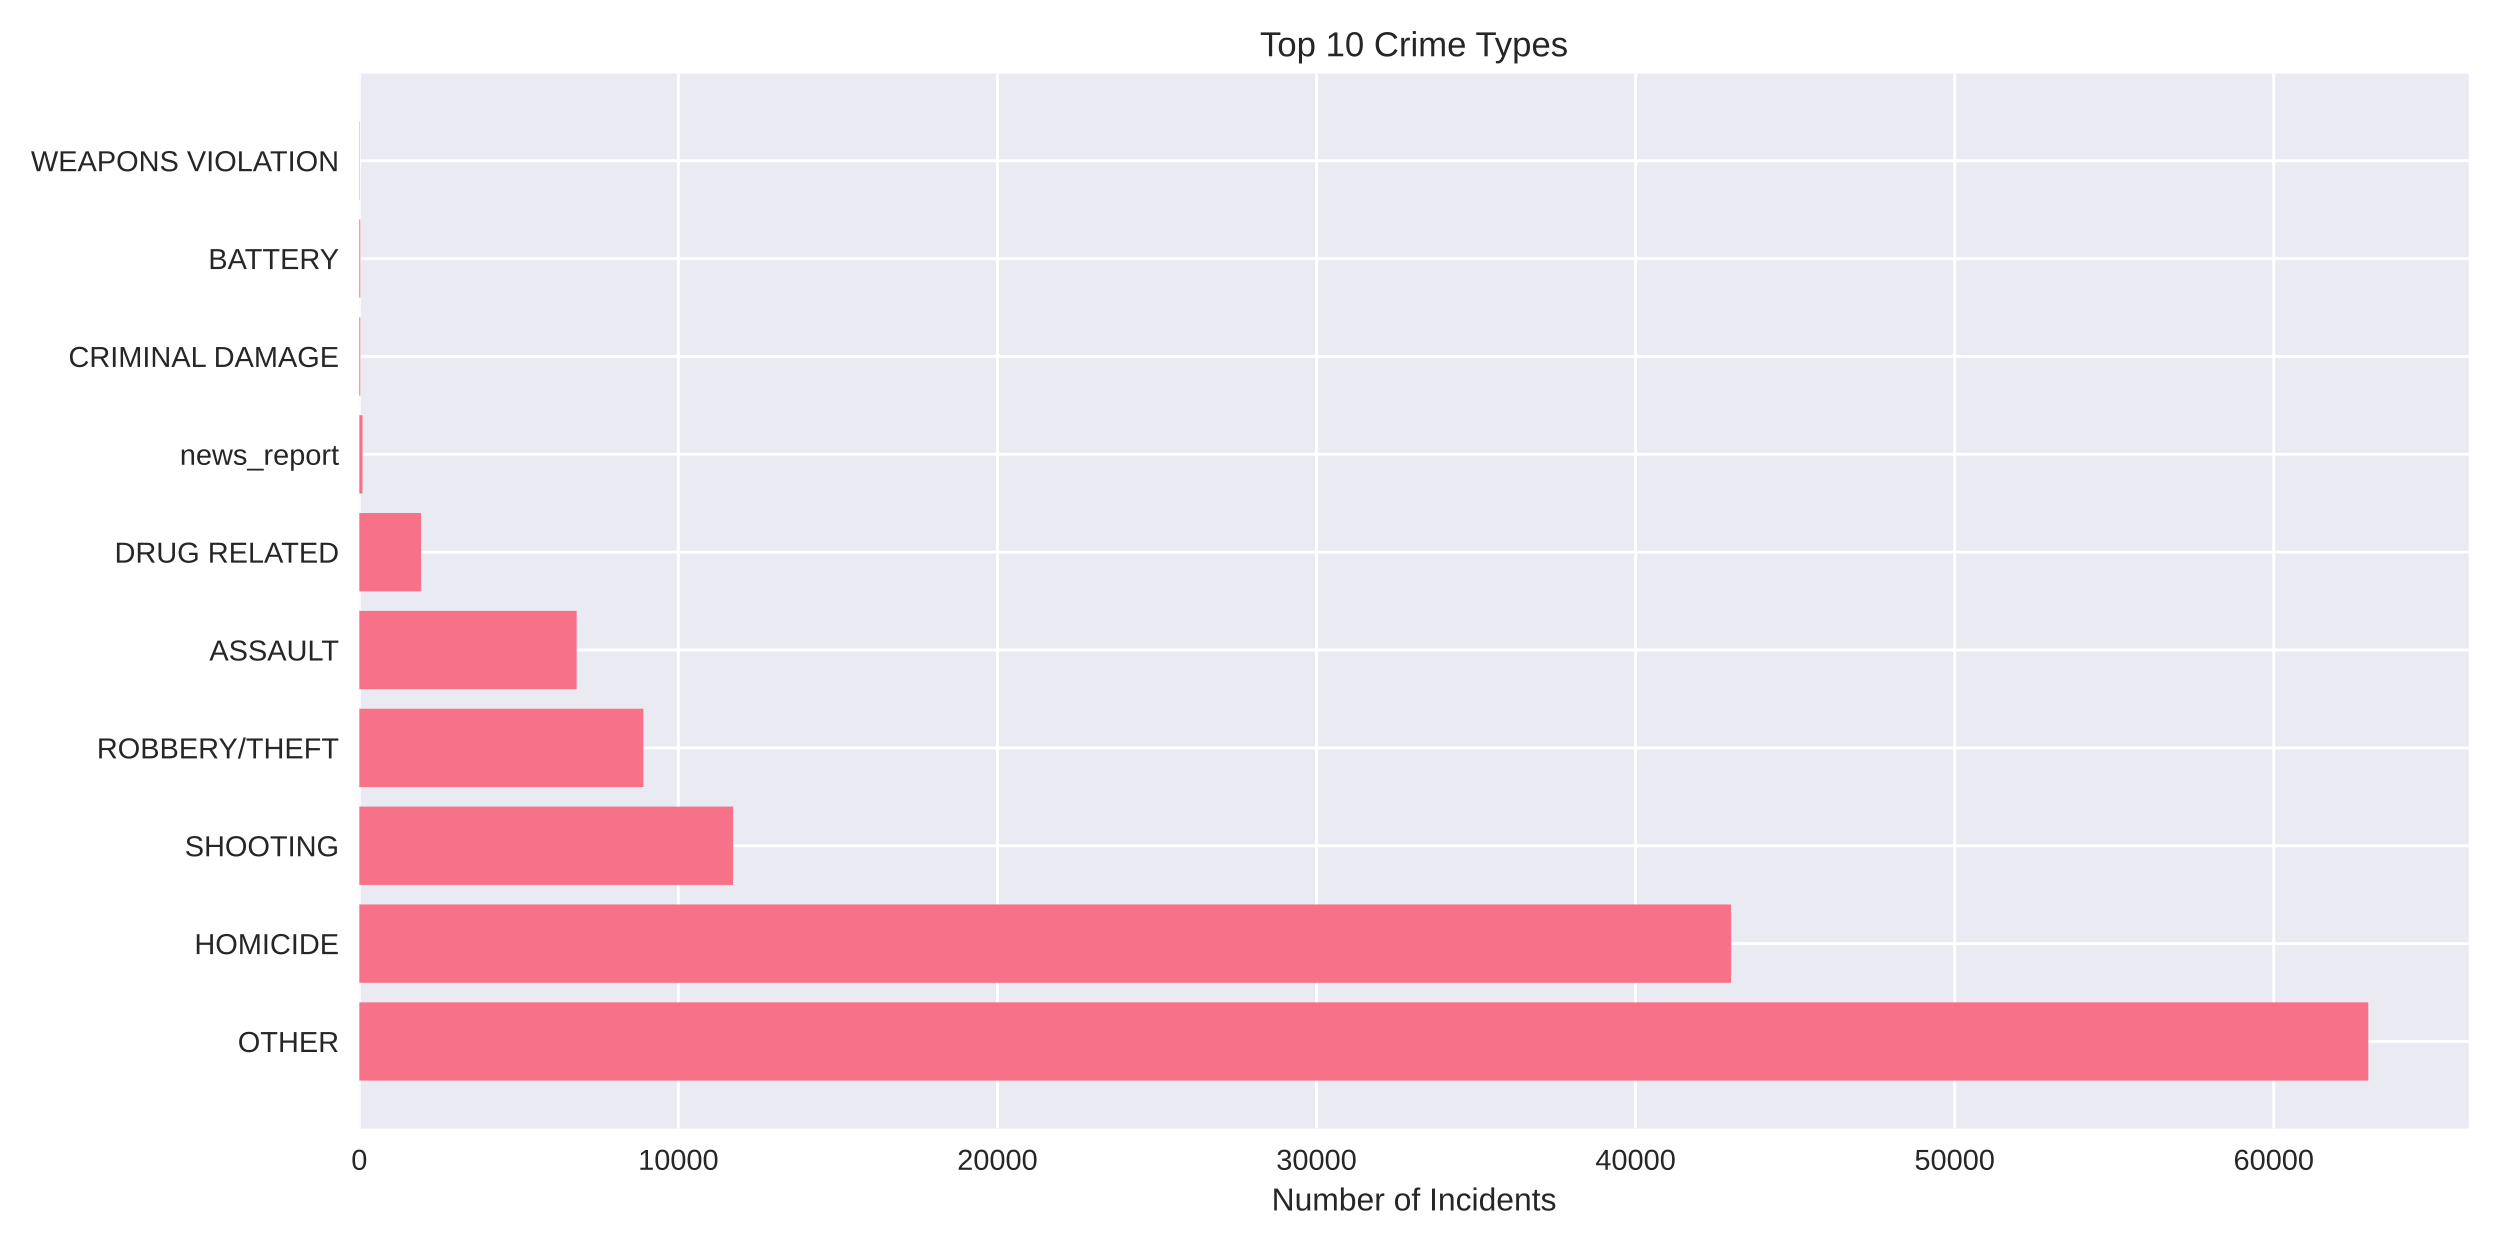
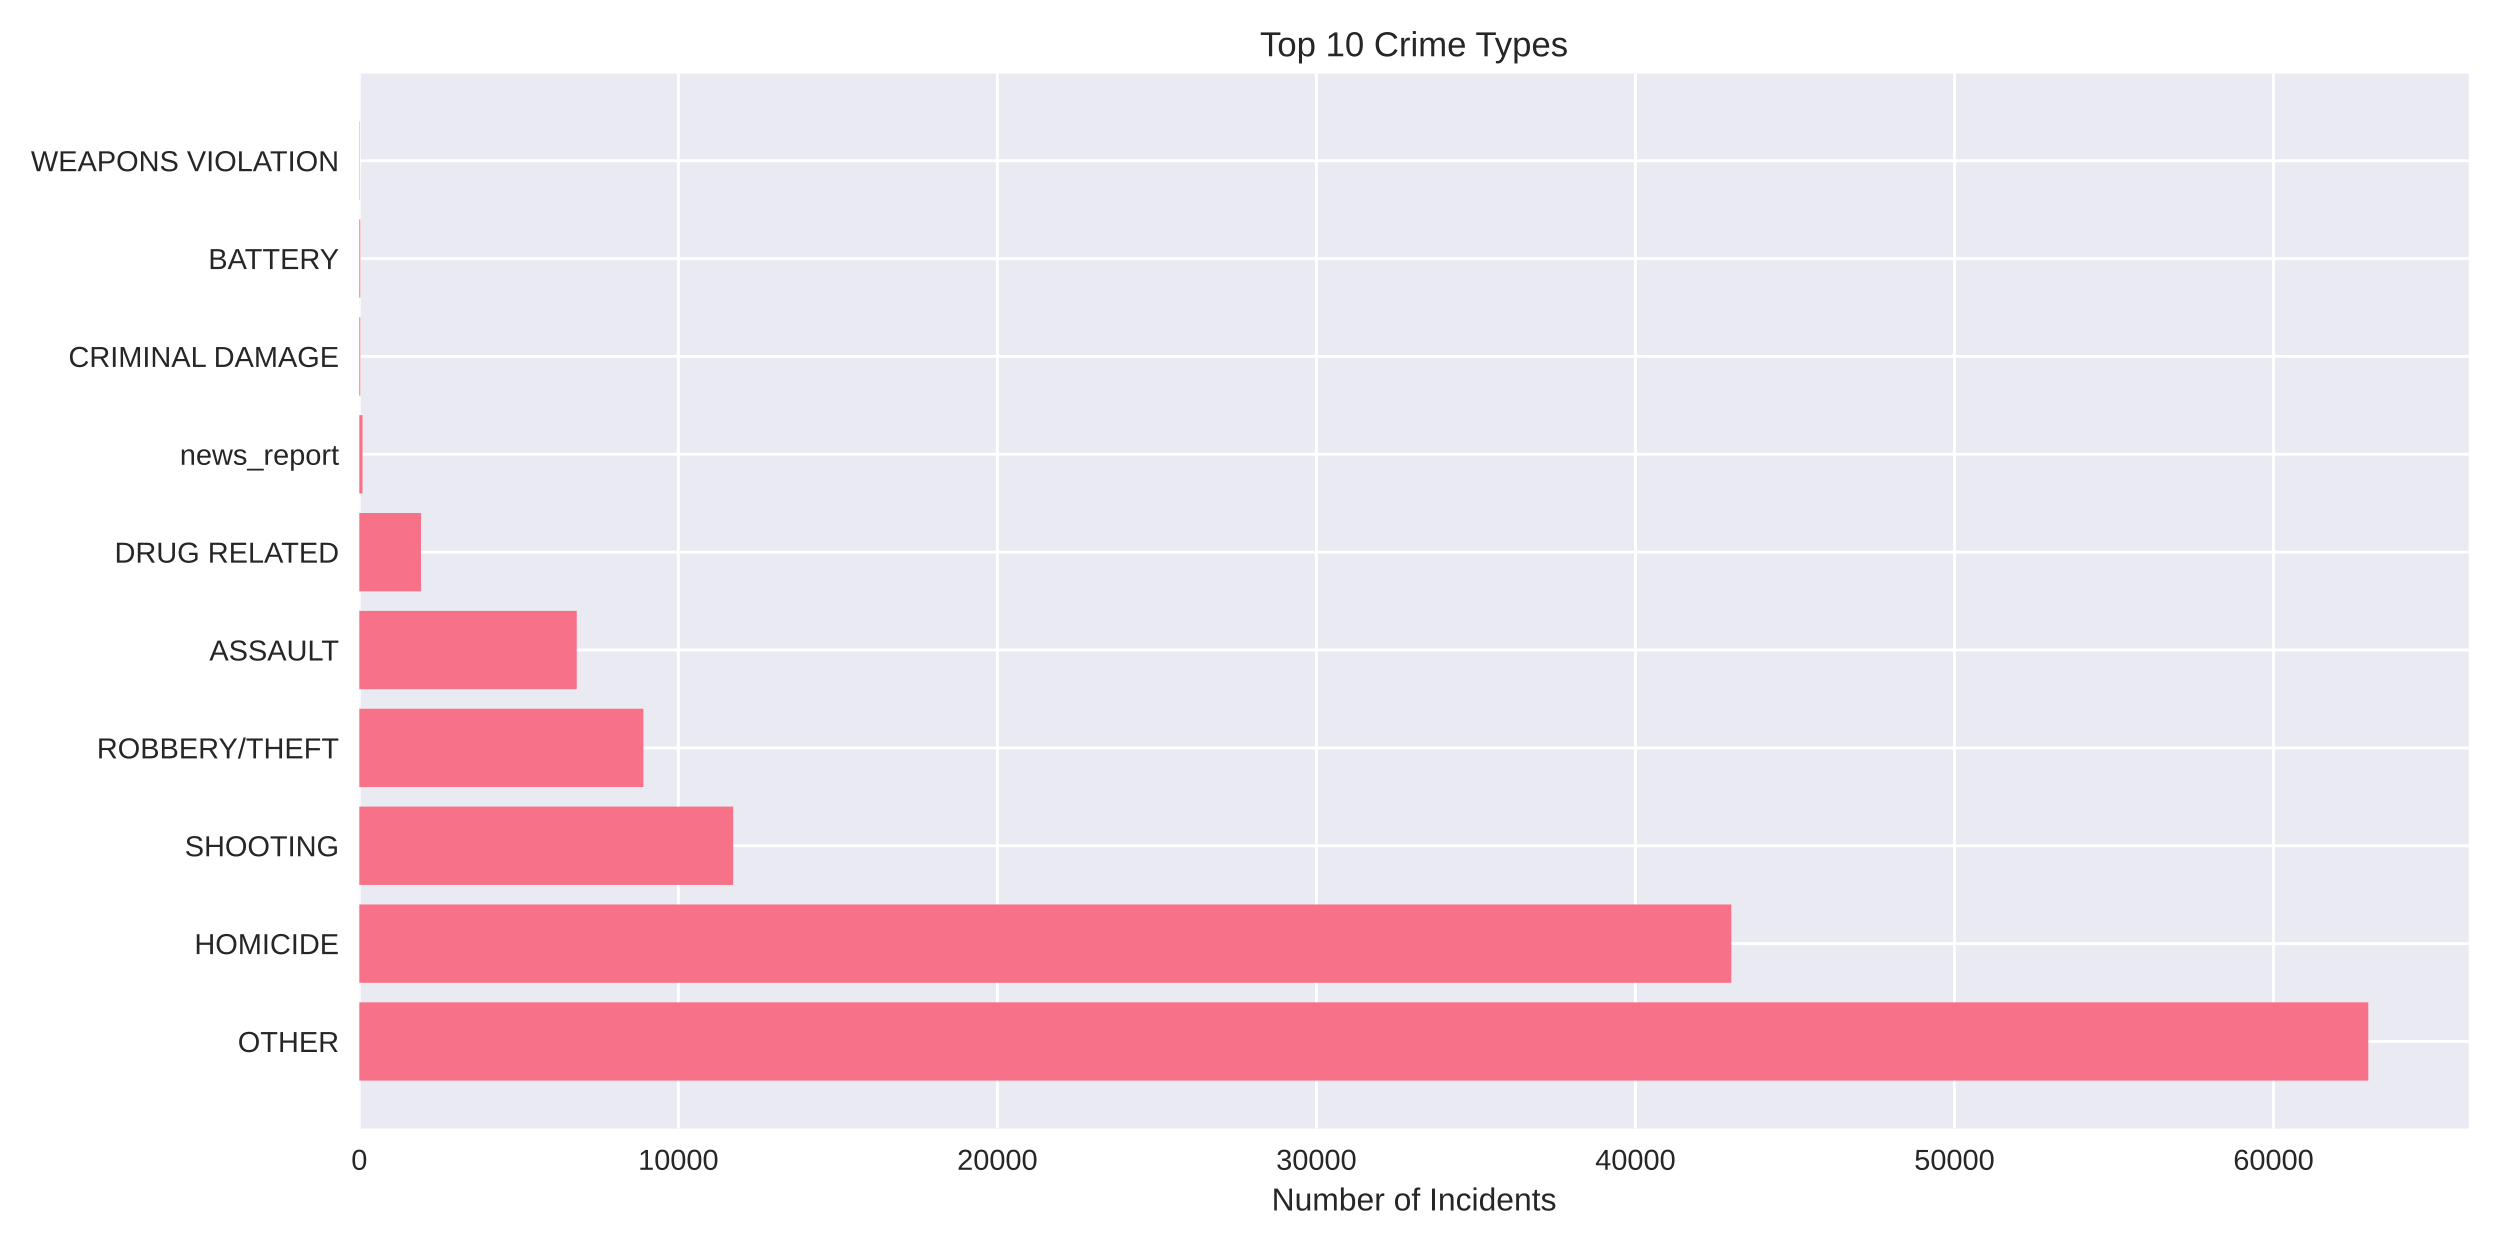
<svg xmlns="http://www.w3.org/2000/svg" width="864pt" height="432pt" viewBox="0 0 864 432" version="1.1">
  <defs>
    <style type="text/css">*{stroke-linejoin: round; stroke-linecap: butt}</style>
  </defs>
  <g id="figure_1">
    <g id="patch_1">
      <path d="M 0 432  L 864 432  L 864 0  L 0 0  z " style="fill: #ffffff" />
    </g>
    <g id="axes_1">
      <g id="patch_2">
        <path d="M 124.18 390.04  L 853.2 390.04  L 853.2 25.44  L 124.18 25.44  z " style="fill: #eaeaf2" />
      </g>
      <g id="matplotlib.axis_1">
        <g id="xtick_1">
          <g id="line2d_1">
-             <path d="M 124.18 390.04  L 124.18 25.44  " clip-path="url(#p5427f7355c)" style="fill: none; stroke: #ffffff; stroke-linecap: round" />
+             <path d="M 124.18 390.04  L 124.18 25.44  " clip-path="url(#pa86823de0c)" style="fill: none; stroke: #ffffff; stroke-linecap: round" />
          </g>
          <g id="line2d_2" />
          <g id="text_1">
            <text style="fill: #262626; font: 10px 'Arial', 'Liberation Sans', 'DejaVu Sans', 'Bitstream Vera Sans', sans-serif; text-anchor: middle" x="124.18" y="404.287" transform="rotate(-0 124.18 404.2869)">0</text>
          </g>
        </g>
        <g id="xtick_2">
          <g id="line2d_3">
-             <path d="M 234.45 390.04  L 234.45 25.44  " clip-path="url(#p5427f7355c)" style="fill: none; stroke: #ffffff; stroke-linecap: round" />
+             <path d="M 234.438 390.04  L 234.438 25.44  " clip-path="url(#pa86823de0c)" style="fill: none; stroke: #ffffff; stroke-linecap: round" />
          </g>
          <g id="line2d_4" />
          <g id="text_2">
-             <text style="fill: #262626; font: 10px 'Arial', 'Liberation Sans', 'DejaVu Sans', 'Bitstream Vera Sans', sans-serif; text-anchor: middle" x="234.45" y="404.287" transform="rotate(-0 234.4501 404.2869)">10000</text>
+             <text style="fill: #262626; font: 10px 'Arial', 'Liberation Sans', 'DejaVu Sans', 'Bitstream Vera Sans', sans-serif; text-anchor: middle" x="234.438" y="404.287" transform="rotate(-0 234.4379 404.2869)">10000</text>
          </g>
        </g>
        <g id="xtick_3">
          <g id="line2d_5">
-             <path d="M 344.72 390.04  L 344.72 25.44  " clip-path="url(#p5427f7355c)" style="fill: none; stroke: #ffffff; stroke-linecap: round" />
+             <path d="M 344.696 390.04  L 344.696 25.44  " clip-path="url(#pa86823de0c)" style="fill: none; stroke: #ffffff; stroke-linecap: round" />
          </g>
          <g id="line2d_6" />
          <g id="text_3">
-             <text style="fill: #262626; font: 10px 'Arial', 'Liberation Sans', 'DejaVu Sans', 'Bitstream Vera Sans', sans-serif; text-anchor: middle" x="344.72" y="404.287" transform="rotate(-0 344.7202 404.2869)">20000</text>
+             <text style="fill: #262626; font: 10px 'Arial', 'Liberation Sans', 'DejaVu Sans', 'Bitstream Vera Sans', sans-serif; text-anchor: middle" x="344.696" y="404.287" transform="rotate(-0 344.6957 404.2869)">20000</text>
          </g>
        </g>
        <g id="xtick_4">
          <g id="line2d_7">
-             <path d="M 454.99 390.04  L 454.99 25.44  " clip-path="url(#p5427f7355c)" style="fill: none; stroke: #ffffff; stroke-linecap: round" />
+             <path d="M 454.954 390.04  L 454.954 25.44  " clip-path="url(#pa86823de0c)" style="fill: none; stroke: #ffffff; stroke-linecap: round" />
          </g>
          <g id="line2d_8" />
          <g id="text_4">
-             <text style="fill: #262626; font: 10px 'Arial', 'Liberation Sans', 'DejaVu Sans', 'Bitstream Vera Sans', sans-serif; text-anchor: middle" x="454.99" y="404.287" transform="rotate(-0 454.9903 404.2869)">30000</text>
+             <text style="fill: #262626; font: 10px 'Arial', 'Liberation Sans', 'DejaVu Sans', 'Bitstream Vera Sans', sans-serif; text-anchor: middle" x="454.954" y="404.287" transform="rotate(-0 454.9536 404.2869)">30000</text>
          </g>
        </g>
        <g id="xtick_5">
          <g id="line2d_9">
-             <path d="M 565.26 390.04  L 565.26 25.44  " clip-path="url(#p5427f7355c)" style="fill: none; stroke: #ffffff; stroke-linecap: round" />
+             <path d="M 565.211 390.04  L 565.211 25.44  " clip-path="url(#pa86823de0c)" style="fill: none; stroke: #ffffff; stroke-linecap: round" />
          </g>
          <g id="line2d_10" />
          <g id="text_5">
-             <text style="fill: #262626; font: 10px 'Arial', 'Liberation Sans', 'DejaVu Sans', 'Bitstream Vera Sans', sans-serif; text-anchor: middle" x="565.26" y="404.287" transform="rotate(-0 565.2605 404.2869)">40000</text>
+             <text style="fill: #262626; font: 10px 'Arial', 'Liberation Sans', 'DejaVu Sans', 'Bitstream Vera Sans', sans-serif; text-anchor: middle" x="565.211" y="404.287" transform="rotate(-0 565.2114 404.2869)">40000</text>
          </g>
        </g>
        <g id="xtick_6">
          <g id="line2d_11">
-             <path d="M 675.531 390.04  L 675.531 25.44  " clip-path="url(#p5427f7355c)" style="fill: none; stroke: #ffffff; stroke-linecap: round" />
+             <path d="M 675.469 390.04  L 675.469 25.44  " clip-path="url(#pa86823de0c)" style="fill: none; stroke: #ffffff; stroke-linecap: round" />
          </g>
          <g id="line2d_12" />
          <g id="text_6">
-             <text style="fill: #262626; font: 10px 'Arial', 'Liberation Sans', 'DejaVu Sans', 'Bitstream Vera Sans', sans-serif; text-anchor: middle" x="675.531" y="404.287" transform="rotate(-0 675.5306 404.2869)">50000</text>
+             <text style="fill: #262626; font: 10px 'Arial', 'Liberation Sans', 'DejaVu Sans', 'Bitstream Vera Sans', sans-serif; text-anchor: middle" x="675.469" y="404.287" transform="rotate(-0 675.4693 404.2869)">50000</text>
          </g>
        </g>
        <g id="xtick_7">
          <g id="line2d_13">
-             <path d="M 785.801 390.04  L 785.801 25.44  " clip-path="url(#p5427f7355c)" style="fill: none; stroke: #ffffff; stroke-linecap: round" />
+             <path d="M 785.727 390.04  L 785.727 25.44  " clip-path="url(#pa86823de0c)" style="fill: none; stroke: #ffffff; stroke-linecap: round" />
          </g>
          <g id="line2d_14" />
          <g id="text_7">
-             <text style="fill: #262626; font: 10px 'Arial', 'Liberation Sans', 'DejaVu Sans', 'Bitstream Vera Sans', sans-serif; text-anchor: middle" x="785.801" y="404.287" transform="rotate(-0 785.8007 404.2869)">60000</text>
+             <text style="fill: #262626; font: 10px 'Arial', 'Liberation Sans', 'DejaVu Sans', 'Bitstream Vera Sans', sans-serif; text-anchor: middle" x="785.727" y="404.287" transform="rotate(-0 785.7272 404.2869)">60000</text>
          </g>
        </g>
        <g id="text_8">
          <text style="fill: #262626; font: 11px 'Arial', 'Liberation Sans', 'DejaVu Sans', 'Bitstream Vera Sans', sans-serif; text-anchor: middle" x="488.69" y="418.333" transform="rotate(-0 488.69 418.3334)">Number of Incidents</text>
        </g>
      </g>
      <g id="matplotlib.axis_2">
        <g id="ytick_1">
          <g id="line2d_15">
-             <path d="M 124.18 359.939  L 853.2 359.939  " clip-path="url(#p5427f7355c)" style="fill: none; stroke: #ffffff; stroke-linecap: round" />
+             <path d="M 124.18 359.939  L 853.2 359.939  " clip-path="url(#pa86823de0c)" style="fill: none; stroke: #ffffff; stroke-linecap: round" />
          </g>
          <g id="line2d_16" />
          <g id="text_9">
            <text style="fill: #262626; font: 10px 'Arial', 'Liberation Sans', 'DejaVu Sans', 'Bitstream Vera Sans', sans-serif; text-anchor: end" x="117.18" y="363.562" transform="rotate(-0 117.18 363.562)">OTHER</text>
          </g>
        </g>
        <g id="ytick_2">
          <g id="line2d_17">
-             <path d="M 124.18 326.117  L 853.2 326.117  " clip-path="url(#p5427f7355c)" style="fill: none; stroke: #ffffff; stroke-linecap: round" />
+             <path d="M 124.18 326.117  L 853.2 326.117  " clip-path="url(#pa86823de0c)" style="fill: none; stroke: #ffffff; stroke-linecap: round" />
          </g>
          <g id="line2d_18" />
          <g id="text_10">
            <text style="fill: #262626; font: 10px 'Arial', 'Liberation Sans', 'DejaVu Sans', 'Bitstream Vera Sans', sans-serif; text-anchor: end" x="117.18" y="329.74" transform="rotate(-0 117.18 329.7401)">HOMICIDE</text>
          </g>
        </g>
        <g id="ytick_3">
          <g id="line2d_19">
-             <path d="M 124.18 292.295  L 853.2 292.295  " clip-path="url(#p5427f7355c)" style="fill: none; stroke: #ffffff; stroke-linecap: round" />
+             <path d="M 124.18 292.295  L 853.2 292.295  " clip-path="url(#pa86823de0c)" style="fill: none; stroke: #ffffff; stroke-linecap: round" />
          </g>
          <g id="line2d_20" />
          <g id="text_11">
            <text style="fill: #262626; font: 10px 'Arial', 'Liberation Sans', 'DejaVu Sans', 'Bitstream Vera Sans', sans-serif; text-anchor: end" x="117.18" y="295.918" transform="rotate(-0 117.18 295.9182)">SHOOTING</text>
          </g>
        </g>
        <g id="ytick_4">
          <g id="line2d_21">
-             <path d="M 124.18 258.473  L 853.2 258.473  " clip-path="url(#p5427f7355c)" style="fill: none; stroke: #ffffff; stroke-linecap: round" />
+             <path d="M 124.18 258.473  L 853.2 258.473  " clip-path="url(#pa86823de0c)" style="fill: none; stroke: #ffffff; stroke-linecap: round" />
          </g>
          <g id="line2d_22" />
          <g id="text_12">
            <text style="fill: #262626; font: 10px 'Arial', 'Liberation Sans', 'DejaVu Sans', 'Bitstream Vera Sans', sans-serif; text-anchor: end" x="117.18" y="262.096" transform="rotate(-0 117.18 262.0963)">ROBBERY/THEFT</text>
          </g>
        </g>
        <g id="ytick_5">
          <g id="line2d_23">
-             <path d="M 124.18 224.651  L 853.2 224.651  " clip-path="url(#p5427f7355c)" style="fill: none; stroke: #ffffff; stroke-linecap: round" />
+             <path d="M 124.18 224.651  L 853.2 224.651  " clip-path="url(#pa86823de0c)" style="fill: none; stroke: #ffffff; stroke-linecap: round" />
          </g>
          <g id="line2d_24" />
          <g id="text_13">
            <text style="fill: #262626; font: 10px 'Arial', 'Liberation Sans', 'DejaVu Sans', 'Bitstream Vera Sans', sans-serif; text-anchor: end" x="117.18" y="228.274" transform="rotate(-0 117.18 228.2744)">ASSAULT</text>
          </g>
        </g>
        <g id="ytick_6">
          <g id="line2d_25">
-             <path d="M 124.18 190.829  L 853.2 190.829  " clip-path="url(#p5427f7355c)" style="fill: none; stroke: #ffffff; stroke-linecap: round" />
+             <path d="M 124.18 190.829  L 853.2 190.829  " clip-path="url(#pa86823de0c)" style="fill: none; stroke: #ffffff; stroke-linecap: round" />
          </g>
          <g id="line2d_26" />
          <g id="text_14">
            <text style="fill: #262626; font: 10px 'Arial', 'Liberation Sans', 'DejaVu Sans', 'Bitstream Vera Sans', sans-serif; text-anchor: end" x="117.18" y="194.452" transform="rotate(-0 117.18 194.4525)">DRUG RELATED</text>
          </g>
        </g>
        <g id="ytick_7">
          <g id="line2d_27">
-             <path d="M 124.18 157.007  L 853.2 157.007  " clip-path="url(#p5427f7355c)" style="fill: none; stroke: #ffffff; stroke-linecap: round" />
+             <path d="M 124.18 157.007  L 853.2 157.007  " clip-path="url(#pa86823de0c)" style="fill: none; stroke: #ffffff; stroke-linecap: round" />
          </g>
          <g id="line2d_28" />
          <g id="text_15">
            <text style="fill: #262626; font: 10px 'Arial', 'Liberation Sans', 'DejaVu Sans', 'Bitstream Vera Sans', sans-serif; text-anchor: end" x="117.18" y="160.631" transform="rotate(-0 117.18 160.6306)">news_report</text>
          </g>
        </g>
        <g id="ytick_8">
          <g id="line2d_29">
-             <path d="M 124.18 123.185  L 853.2 123.185  " clip-path="url(#p5427f7355c)" style="fill: none; stroke: #ffffff; stroke-linecap: round" />
+             <path d="M 124.18 123.185  L 853.2 123.185  " clip-path="url(#pa86823de0c)" style="fill: none; stroke: #ffffff; stroke-linecap: round" />
          </g>
          <g id="line2d_30" />
          <g id="text_16">
            <text style="fill: #262626; font: 10px 'Arial', 'Liberation Sans', 'DejaVu Sans', 'Bitstream Vera Sans', sans-serif; text-anchor: end" x="117.18" y="126.809" transform="rotate(-0 117.18 126.8087)">CRIMINAL DAMAGE</text>
          </g>
        </g>
        <g id="ytick_9">
          <g id="line2d_31">
-             <path d="M 124.18 89.363  L 853.2 89.363  " clip-path="url(#p5427f7355c)" style="fill: none; stroke: #ffffff; stroke-linecap: round" />
+             <path d="M 124.18 89.363  L 853.2 89.363  " clip-path="url(#pa86823de0c)" style="fill: none; stroke: #ffffff; stroke-linecap: round" />
          </g>
          <g id="line2d_32" />
          <g id="text_17">
            <text style="fill: #262626; font: 10px 'Arial', 'Liberation Sans', 'DejaVu Sans', 'Bitstream Vera Sans', sans-serif; text-anchor: end" x="117.18" y="92.987" transform="rotate(-0 117.18 92.98681)">BATTERY</text>
          </g>
        </g>
        <g id="ytick_10">
          <g id="line2d_33">
-             <path d="M 124.18 55.541  L 853.2 55.541  " clip-path="url(#p5427f7355c)" style="fill: none; stroke: #ffffff; stroke-linecap: round" />
+             <path d="M 124.18 55.541  L 853.2 55.541  " clip-path="url(#pa86823de0c)" style="fill: none; stroke: #ffffff; stroke-linecap: round" />
          </g>
          <g id="line2d_34" />
          <g id="text_18">
            <text style="fill: #262626; font: 10px 'Arial', 'Liberation Sans', 'DejaVu Sans', 'Bitstream Vera Sans', sans-serif; text-anchor: end" x="117.18" y="59.165" transform="rotate(-0 117.18 59.16492)">WEAPONS VIOLATION</text>
          </g>
        </g>
      </g>
      <g id="patch_3">
-         <path d="M 124.18 373.467  L 818.485 373.467  L 818.485 346.41  L 124.18 346.41  z " clip-path="url(#p5427f7355c)" style="fill: #f77189" />
+         <path d="M 124.18 373.467  L 818.485 373.467  L 818.485 346.41  L 124.18 346.41  z " clip-path="url(#pa86823de0c)" style="fill: #f77189" />
      </g>
      <g id="patch_4">
-         <path d="M 124.18 339.645  L 598.264 339.645  L 598.264 312.588  L 124.18 312.588  z " clip-path="url(#p5427f7355c)" style="fill: #f77189" />
+         <path d="M 124.18 339.645  L 598.344 339.645  L 598.344 312.588  L 124.18 312.588  z " clip-path="url(#pa86823de0c)" style="fill: #f77189" />
      </g>
      <g id="patch_5">
-         <path d="M 124.18 305.823  L 253.383 305.823  L 253.383 278.766  L 124.18 278.766  z " clip-path="url(#p5427f7355c)" style="fill: #f77189" />
+         <path d="M 124.18 305.823  L 253.391 305.823  L 253.391 278.766  L 124.18 278.766  z " clip-path="url(#pa86823de0c)" style="fill: #f77189" />
      </g>
      <g id="patch_6">
-         <path d="M 124.18 272.002  L 222.342 272.002  L 222.342 244.944  L 124.18 244.944  z " clip-path="url(#p5427f7355c)" style="fill: #f77189" />
+         <path d="M 124.18 272.002  L 222.343 272.002  L 222.343 244.944  L 124.18 244.944  z " clip-path="url(#pa86823de0c)" style="fill: #f77189" />
      </g>
      <g id="patch_7">
-         <path d="M 124.18 238.18  L 199.285 238.18  L 199.285 211.122  L 124.18 211.122  z " clip-path="url(#p5427f7355c)" style="fill: #f77189" />
+         <path d="M 124.18 238.18  L 199.321 238.18  L 199.321 211.122  L 124.18 211.122  z " clip-path="url(#pa86823de0c)" style="fill: #f77189" />
      </g>
      <g id="patch_8">
-         <path d="M 124.18 204.358  L 145.506 204.358  L 145.506 177.3  L 124.18 177.3  z " clip-path="url(#p5427f7355c)" style="fill: #f77189" />
+         <path d="M 124.18 204.358  L 145.504 204.358  L 145.504 177.3  L 124.18 177.3  z " clip-path="url(#pa86823de0c)" style="fill: #f77189" />
      </g>
      <g id="patch_9">
-         <path d="M 124.18 170.536  L 125.283 170.536  L 125.283 143.478  L 124.18 143.478  z " clip-path="url(#p5427f7355c)" style="fill: #f77189" />
+         <path d="M 124.18 170.536  L 125.283 170.536  L 125.283 143.478  L 124.18 143.478  z " clip-path="url(#pa86823de0c)" style="fill: #f77189" />
      </g>
      <g id="patch_10">
-         <path d="M 124.18 136.714  L 124.522 136.714  L 124.522 109.657  L 124.18 109.657  z " clip-path="url(#p5427f7355c)" style="fill: #f77189" />
+         <path d="M 124.18 136.714  L 124.522 136.714  L 124.522 109.657  L 124.18 109.657  z " clip-path="url(#pa86823de0c)" style="fill: #f77189" />
      </g>
      <g id="patch_11">
-         <path d="M 124.18 102.892  L 124.522 102.892  L 124.522 75.835  L 124.18 75.835  z " clip-path="url(#p5427f7355c)" style="fill: #f77189" />
+         <path d="M 124.18 102.892  L 124.522 102.892  L 124.522 75.835  L 124.18 75.835  z " clip-path="url(#pa86823de0c)" style="fill: #f77189" />
      </g>
      <g id="patch_12">
-         <path d="M 124.18 69.07  L 124.301 69.07  L 124.301 42.013  L 124.18 42.013  z " clip-path="url(#p5427f7355c)" style="fill: #f77189" />
+         <path d="M 124.18 69.07  L 124.301 69.07  L 124.301 42.013  L 124.18 42.013  z " clip-path="url(#pa86823de0c)" style="fill: #f77189" />
      </g>
      <g id="patch_13">
        <path d="M 124.18 390.04  L 124.18 25.44  " style="fill: none" />
      </g>
      <g id="patch_14">
        <path d="M 853.2 390.04  L 853.2 25.44  " style="fill: none" />
      </g>
      <g id="patch_15">
        <path d="M 124.18 390.04  L 853.2 390.04  " style="fill: none" />
      </g>
      <g id="patch_16">
        <path d="M 124.18 25.44  L 853.2 25.44  " style="fill: none" />
      </g>
      <g id="text_19">
        <text style="fill: #262626; font: 12px 'Arial', 'Liberation Sans', 'DejaVu Sans', 'Bitstream Vera Sans', sans-serif; text-anchor: middle" x="488.69" y="19.44" transform="rotate(-0 488.69 19.44)">Top 10 Crime Types</text>
      </g>
    </g>
  </g>
  <defs>
-     <clipPath id="p5427f7355c">
+     <clipPath id="pa86823de0c">
      <rect x="124.18" y="25.44" width="729.02" height="364.6" />
    </clipPath>
  </defs>
</svg>
